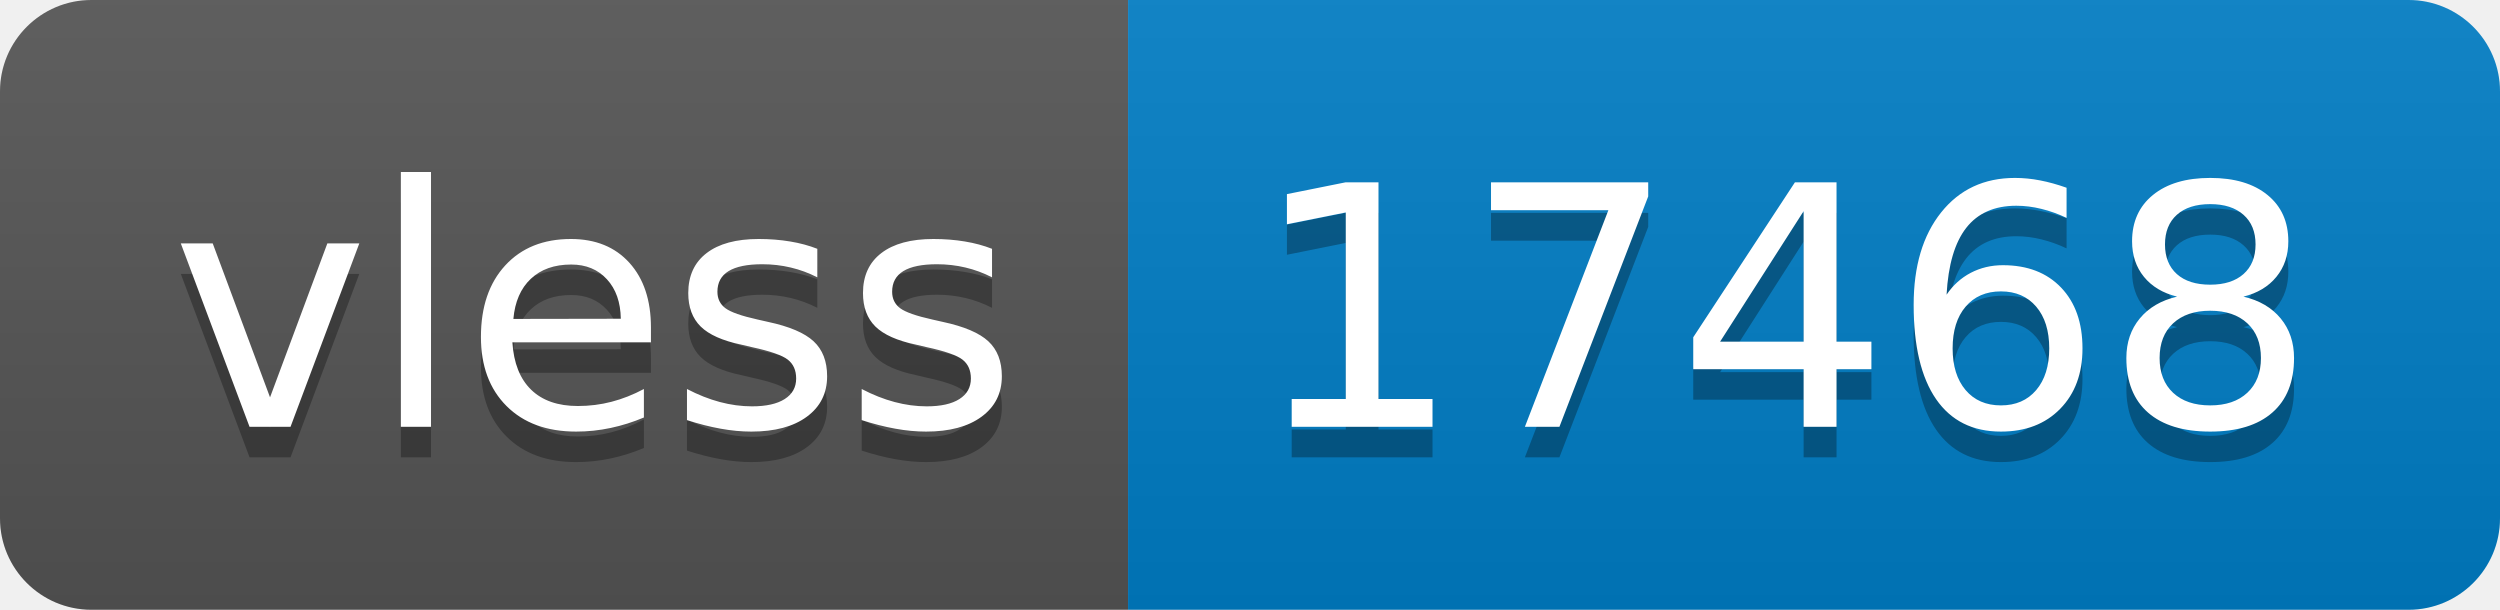
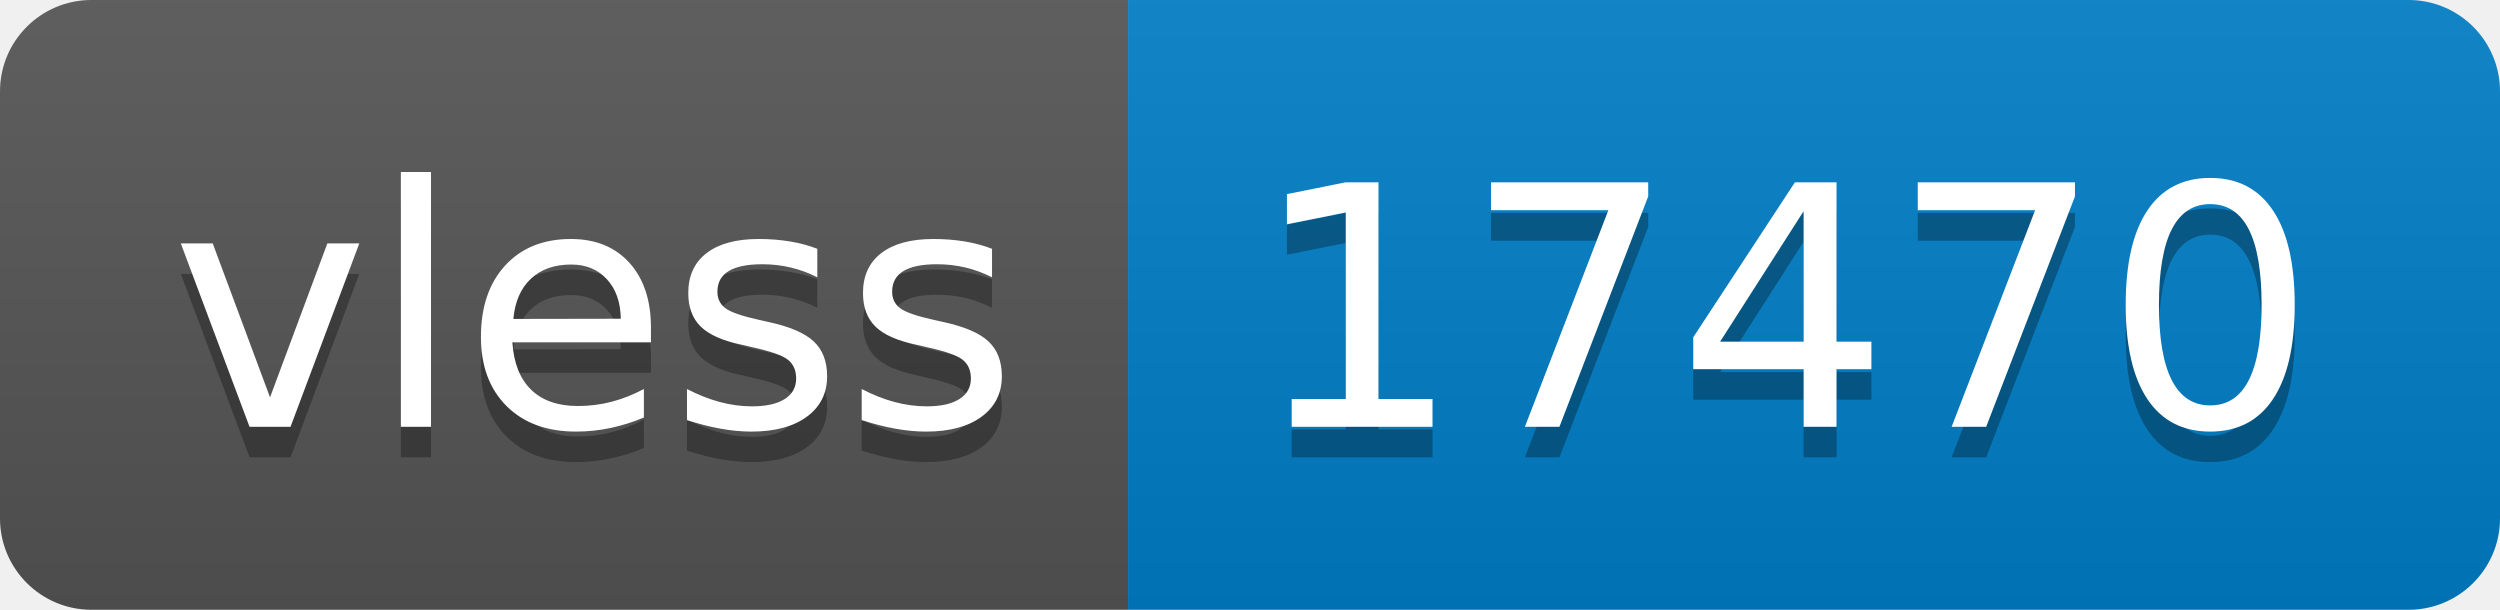
- <svg xmlns="http://www.w3.org/2000/svg" width="82" height="20" role="img" aria-label="vless: 17468">
+ <svg xmlns="http://www.w3.org/2000/svg" width="82" height="20" role="img" aria-label="vless: 17470">
  <linearGradient id="s" x2="0" y2="100%">
    <stop offset="0" stop-color="#bbb" stop-opacity=".1" />
    <stop offset="1" stop-opacity=".1" />
  </linearGradient>
  <clipPath id="r">
    <rect width="82" height="20" rx="3" fill="#fff" />
  </clipPath>
  <g clip-path="url(#r)">
    <rect width="37" height="20" fill="#555" />
    <rect x="37" width="45" height="20" fill="#007ec6" />
    <rect width="82" height="20" fill="url(#s)" />
  </g>
  <g fill="#fff" text-anchor="middle" font-family="Verdana,Geneva,DejaVu Sans,sans-serif" text-rendering="geometricPrecision" font-size="110">
    <text aria-hidden="true" x="195" y="150" fill="#010101" fill-opacity=".3" transform="scale(.1)" textLength="270">vless</text>
    <text x="195" y="140" transform="scale(.1)" fill="#fff" textLength="270">vless</text>
-     <text aria-hidden="true" x="585" y="150" fill="#010101" fill-opacity=".3" transform="scale(.1)" textLength="350">17468</text>
-     <text x="585" y="140" transform="scale(.1)" fill="#fff" textLength="350">17468</text>
+     <text aria-hidden="true" x="585" y="150" fill="#010101" fill-opacity=".3" transform="scale(.1)" textLength="350">17470</text>
+     <text x="585" y="140" transform="scale(.1)" fill="#fff" textLength="350">17470</text>
  </g>
</svg>
